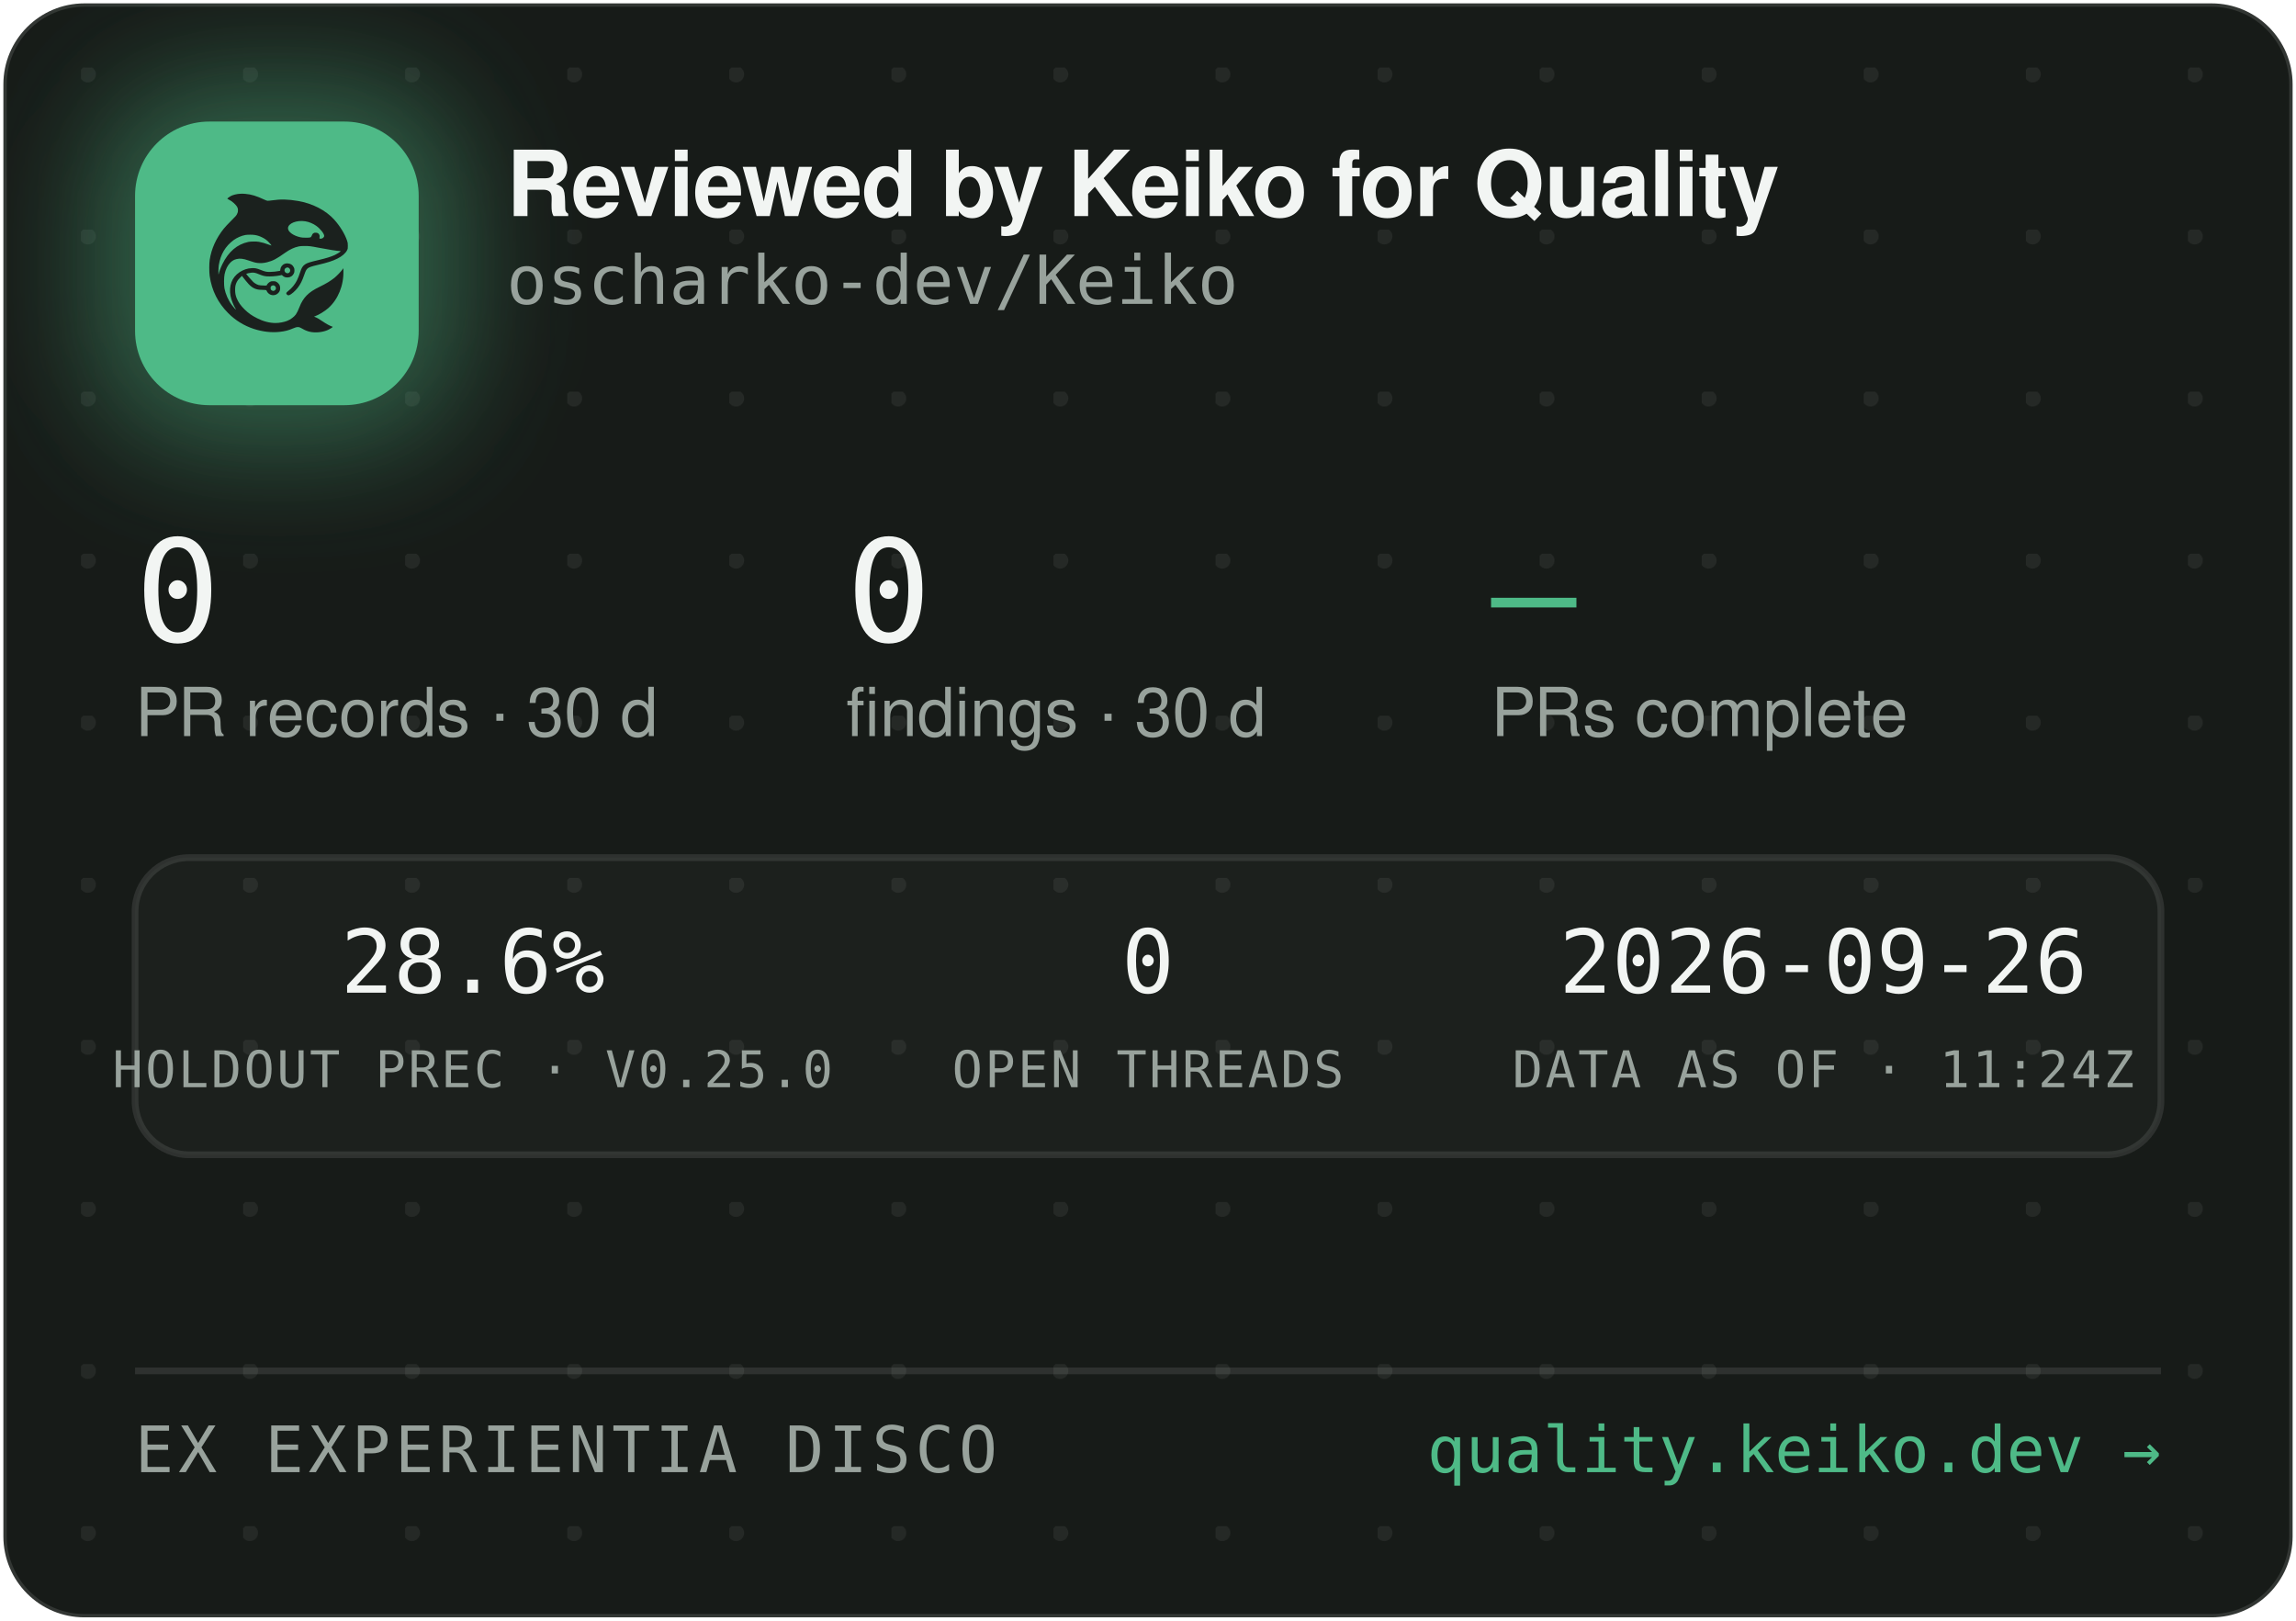
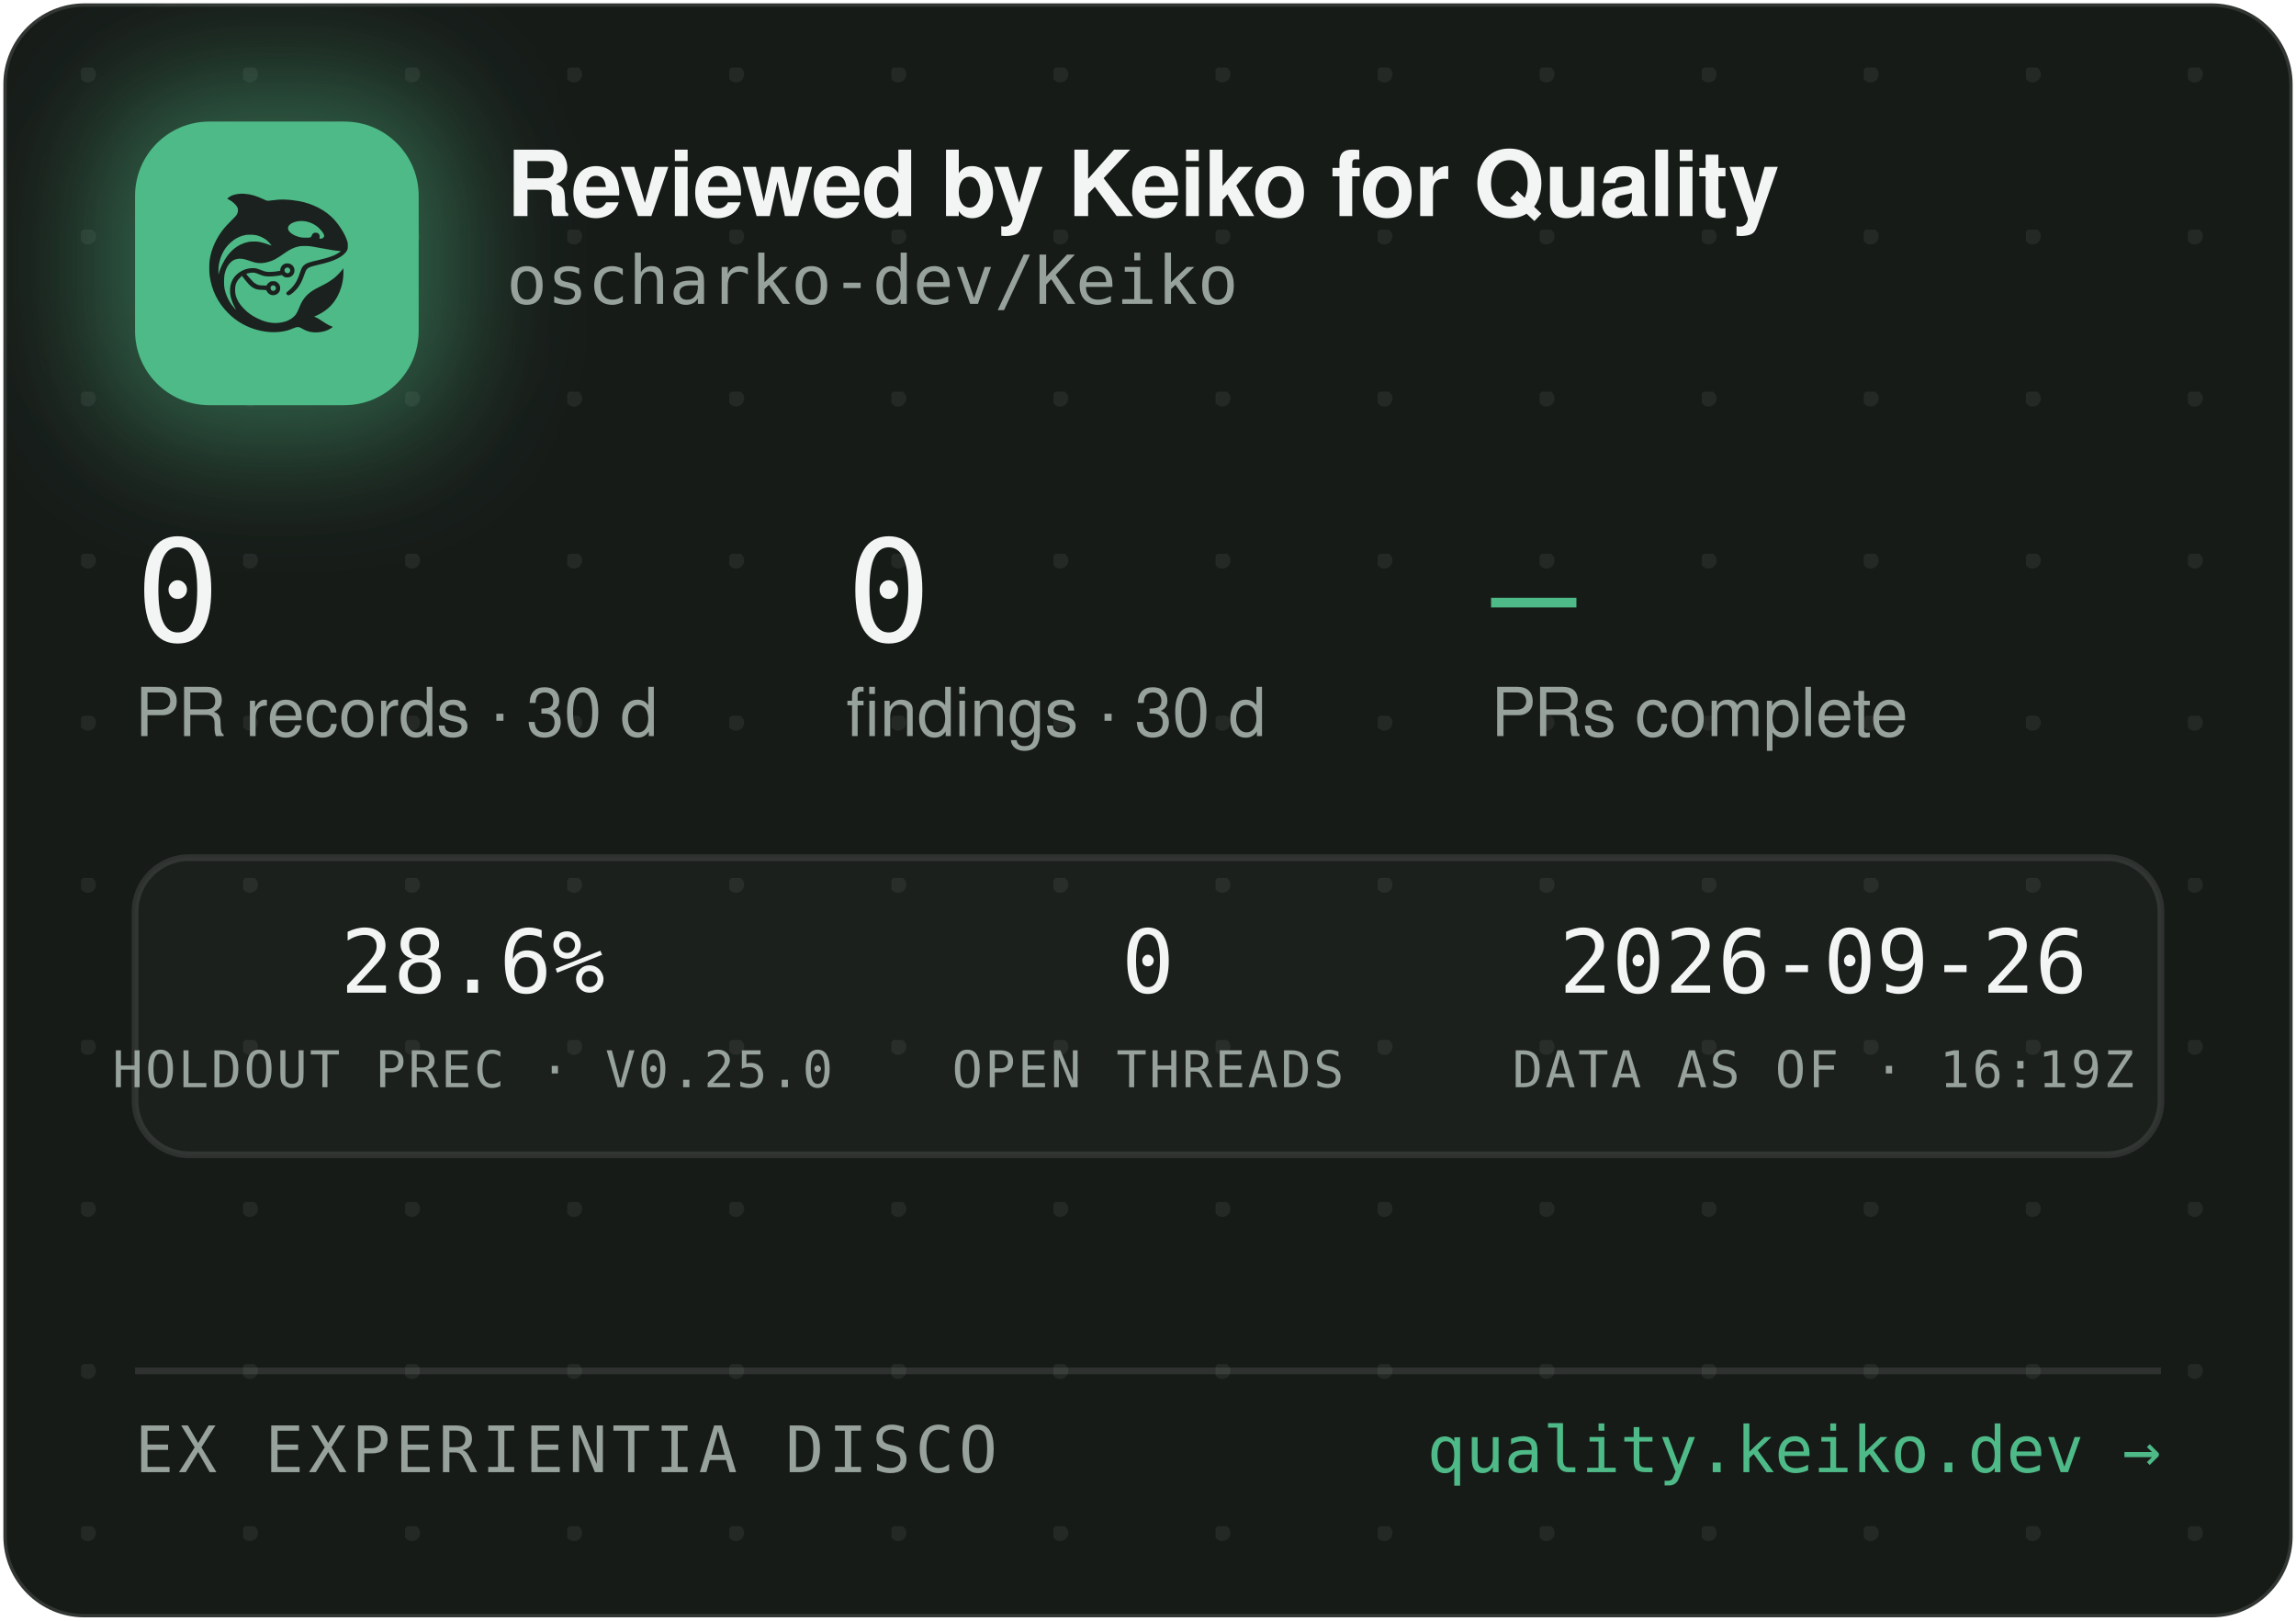
<svg xmlns="http://www.w3.org/2000/svg" width="340" height="240" viewBox="0 0 340 240" role="img" aria-label="Reviewed by Keiko for Quality — oscharko-dev/Keiko">
  <defs>
    <pattern id="dots" width="24" height="24" patternUnits="userSpaceOnUse" x="12" y="10">
      <circle cx="1" cy="1" r="1.2" fill="rgba(233,237,235,0.07)" />
    </pattern>
    <filter id="glow" x="-60%" y="-60%" width="220%" height="220%">
      <feGaussianBlur stdDeviation="9" />
    </filter>
    <clipPath id="card">
      <rect x="0.5" y="0.5" width="339" height="239" rx="12" />
    </clipPath>
  </defs>
  <rect x="0.5" y="0.5" width="339" height="239" rx="12" fill="#171B18" stroke="rgba(255,255,255,0.12)" />
  <rect x="0.5" y="0.5" width="339" height="239" rx="12" fill="url(#dots)" />
  <g clip-path="url(#card)">
    <rect x="14" y="12" width="54" height="54" rx="16" fill="rgba(78,186,135,0.45)" filter="url(#glow)" />
    <rect x="20" y="18" width="42" height="42" rx="11" fill="#4EBA87" />
    <g transform="translate(24,22) scale(0.03320312)">
      <g transform="translate(1024 0) scale(-1 1)">
        <g transform="translate(1024, 1024) scale(-0.1, -0.1)" fill="#1B211E" stroke="none">
          <path d="M3465 8223 c-144 -8 -314 -52 -408 -105 -69 -39 -146 -99 -146 -113 0 -5 30 -24 68 -42 146 -70 323 -229 377 -340 25 -49 29 -70 29 -138 -1 -72 -5 -88 -39 -160 -36 -75 -54 -95 -265 -305 -134 -132 -270 -279 -331 -355 -339 -425 -552 -896 -626 -1390 -25 -165 -25 -549 0 -720 92 -645 368 -1196 826 -1655 322 -324 710 -562 1145 -704 389 -126 793 -172 1155 -130 235 27 377 63 579 149 205 87 268 86 423 -7 102 -62 231 -115 335 -138 247 -56 562 -26 794 74 92 40 244 136 232 146 -4 3 -26 12 -48 19 -86 28 -246 116 -385 211 -162 112 -284 182 -357 207 l-48 17 40 15 c185 70 436 223 595 363 438 386 695 1014 678 1663 l-3 120 -50 -70 c-64 -90 -248 -280 -350 -362 -171 -136 -366 -255 -645 -391 -288 -140 -442 -243 -590 -391 -136 -137 -247 -316 -325 -526 -47 -127 -114 -262 -160 -326 -79 -107 -237 -224 -384 -283 -136 -55 -355 -96 -514 -96 -274 0 -548 71 -832 215 -242 123 -375 216 -553 389 -175 171 -287 332 -361 517 -44 114 -63 216 -63 359 0 152 17 233 74 350 35 70 59 102 136 179 l95 94 21 -29 c55 -75 219 -277 277 -338 171 -183 337 -256 582 -256 56 0 126 -3 155 -7 53 -6 54 -7 76 -57 30 -66 97 -128 172 -156 151 -57 318 11 395 160 33 62 34 193 3 261 -30 64 -88 125 -148 157 -44 23 -63 27 -141 27 -78 0 -97 -4 -140 -27 -58 -30 -131 -105 -141 -142 -6 -25 -8 -26 -93 -26 -47 0 -131 5 -186 10 -87 8 -111 15 -182 51 -45 22 -109 66 -143 96 -59 53 -326 361 -319 367 14 11 179 47 241 52 102 9 177 -7 318 -66 158 -66 243 -89 357 -99 157 -12 413 5 582 40 l93 19 44 -39 c59 -52 135 -75 228 -69 117 8 212 72 262 176 23 47 28 71 28 138 0 70 -4 89 -29 138 -55 110 -145 167 -270 174 -65 3 -91 0 -137 -18 -107 -40 -183 -140 -195 -257 l-6 -52 -51 -11 c-104 -23 -285 -41 -411 -42 -149 -1 -211 12 -402 88 -186 74 -256 88 -403 81 -193 -8 -377 -70 -546 -182 -342 -228 -485 -611 -399 -1064 30 -157 119 -388 209 -541 20 -35 35 -64 33 -66 -8 -8 -111 108 -190 214 -154 206 -278 489 -324 737 -28 154 -25 492 6 635 46 216 133 391 256 514 82 82 161 128 271 156 152 39 300 23 529 -57 217 -76 308 -101 410 -114 137 -17 284 -7 426 30 272 70 414 145 809 425 217 153 399 238 610 283 64 14 129 18 265 18 197 0 269 -9 615 -76 461 -89 843 -149 952 -149 41 0 41 0 23 -20 -28 -31 -169 -119 -254 -158 -167 -77 -388 -145 -716 -222 -399 -93 -508 -128 -608 -194 -102 -68 -160 -160 -217 -346 -35 -115 -102 -286 -149 -378 -85 -168 -227 -341 -377 -458 -105 -82 -115 -107 -69 -162 29 -34 65 -44 109 -29 86 29 261 181 371 322 126 162 201 309 295 581 61 176 90 232 145 283 62 57 163 93 470 165 439 104 640 169 863 278 206 100 368 240 434 375 32 67 33 71 33 198 -1 120 -3 138 -34 229 -98 294 -319 655 -573 936 -381 421 -968 723 -1618 834 -448 76 -767 83 -1169 25 -80 -12 -165 -19 -190 -17 -26 3 -90 26 -146 53 -343 162 -576 233 -842 255 -114 9 -141 10 -248 3z m2926 -1227 c164 -27 346 -102 485 -202 181 -129 354 -348 354 -448 0 -64 -75 -126 -154 -126 -60 0 -63 4 -52 70 8 50 7 65 -9 100 -29 64 -74 93 -151 98 -54 4 -70 1 -107 -21 -42 -25 -61 -52 -91 -129 -25 -64 -55 -73 -246 -73 -121 0 -187 5 -248 18 -318 70 -556 242 -556 402 0 218 388 374 775 311z m-2249 -611 c119 -21 208 -50 321 -106 114 -56 177 -100 266 -184 67 -63 157 -173 148 -181 -2 -3 -61 18 -130 45 -131 52 -298 100 -427 122 -113 20 -367 17 -470 -4 -502 -106 -885 -433 -1160 -992 -70 -142 -160 -379 -160 -424 0 -9 -5 -23 -11 -31 -13 -19 -5 316 10 410 80 482 295 846 661 1117 145 107 350 197 522 228 100 18 326 18 430 0z m1485 -1456 c95 -36 119 -159 42 -223 -78 -66 -209 -1 -209 104 0 60 33 100 99 121 36 10 36 10 68 -2z m-591 -822 c29 -26 37 -42 40 -77 6 -54 -9 -86 -55 -117 -41 -28 -70 -29 -119 -4 -44 22 -62 55 -62 112 0 51 13 75 53 99 50 31 101 26 143 -13z" />
        </g>
      </g>
    </g>
    <text x="75" y="32" font-family="-apple-system,'Segoe UI',Helvetica,Arial,sans-serif" font-size="13.5" font-weight="650" letter-spacing="-0.14" fill="#F2F5F3">Reviewed by Keiko for Quality</text>
    <text x="75" y="45" font-family="'JetBrains Mono',SFMono-Regular,Consolas,Menlo,monospace" font-size="10" fill="#98A29C">oscharko-dev/Keiko</text>
    <text x="20" y="95" font-family="'JetBrains Mono',SFMono-Regular,Consolas,Menlo,monospace" font-size="21" fill="#F2F5F3">0</text>
    <text x="20" y="109" font-family="-apple-system,'Segoe UI',Helvetica,Arial,sans-serif" font-size="10" fill="#98A29C">PR records · 30 d</text>
    <text x="125.3" y="95" font-family="'JetBrains Mono',SFMono-Regular,Consolas,Menlo,monospace" font-size="21" fill="#F2F5F3">0</text>
    <text x="125.3" y="109" font-family="-apple-system,'Segoe UI',Helvetica,Arial,sans-serif" font-size="10" fill="#98A29C">findings · 30 d</text>
    <text x="220.8" y="95" font-family="'JetBrains Mono',SFMono-Regular,Consolas,Menlo,monospace" font-size="21" fill="#4EBA87">—</text>
    <text x="220.8" y="109" font-family="-apple-system,'Segoe UI',Helvetica,Arial,sans-serif" font-size="10" fill="#98A29C">PRs complete</text>
    <rect x="20" y="127" width="300" height="44" rx="8" fill="rgba(255,255,255,0.025)" stroke="rgba(255,255,255,0.1)" />
    <text x="70" y="147" text-anchor="middle" font-family="'JetBrains Mono',SFMono-Regular,Consolas,Menlo,monospace" font-size="13" fill="#F2F5F3">28.6%</text>
    <text x="70" y="161" text-anchor="middle" font-family="'JetBrains Mono',SFMono-Regular,Consolas,Menlo,monospace" font-size="7.5" letter-spacing="0.35" fill="#98A29C">HOLDOUT PREC · V0.25.0</text>
    <text x="170" y="147" text-anchor="middle" font-family="'JetBrains Mono',SFMono-Regular,Consolas,Menlo,monospace" font-size="13" fill="#F2F5F3">0</text>
    <text x="170" y="161" text-anchor="middle" font-family="'JetBrains Mono',SFMono-Regular,Consolas,Menlo,monospace" font-size="7.5" letter-spacing="0.35" fill="#98A29C">OPEN THREADS</text>
    <text x="270" y="147" text-anchor="middle" font-family="'JetBrains Mono',SFMono-Regular,Consolas,Menlo,monospace" font-size="13" fill="#F2F5F3">2026-09-26</text>
-     <text x="270" y="161" text-anchor="middle" font-family="'JetBrains Mono',SFMono-Regular,Consolas,Menlo,monospace" font-size="7.5" letter-spacing="0.35" fill="#98A29C">DATA AS OF · 11:24Z</text>
+     <text x="270" y="161" text-anchor="middle" font-family="'JetBrains Mono',SFMono-Regular,Consolas,Menlo,monospace" font-size="7.5" letter-spacing="0.35" fill="#98A29C">DATA AS OF · 16:19Z</text>
    <line x1="20" y1="203" x2="320" y2="203" stroke="rgba(255,255,255,0.1)" />
    <text x="20" y="218" font-family="'JetBrains Mono',SFMono-Regular,Consolas,Menlo,monospace" font-size="9.5" letter-spacing="0.7" fill="#98A29C">EX EXPERIENTIA DISCO</text>
    <text x="320" y="218" text-anchor="end" font-family="'JetBrains Mono',SFMono-Regular,Consolas,Menlo,monospace" font-size="9.5" fill="#4EBA87">quality.keiko.dev →</text>
  </g>
</svg>
